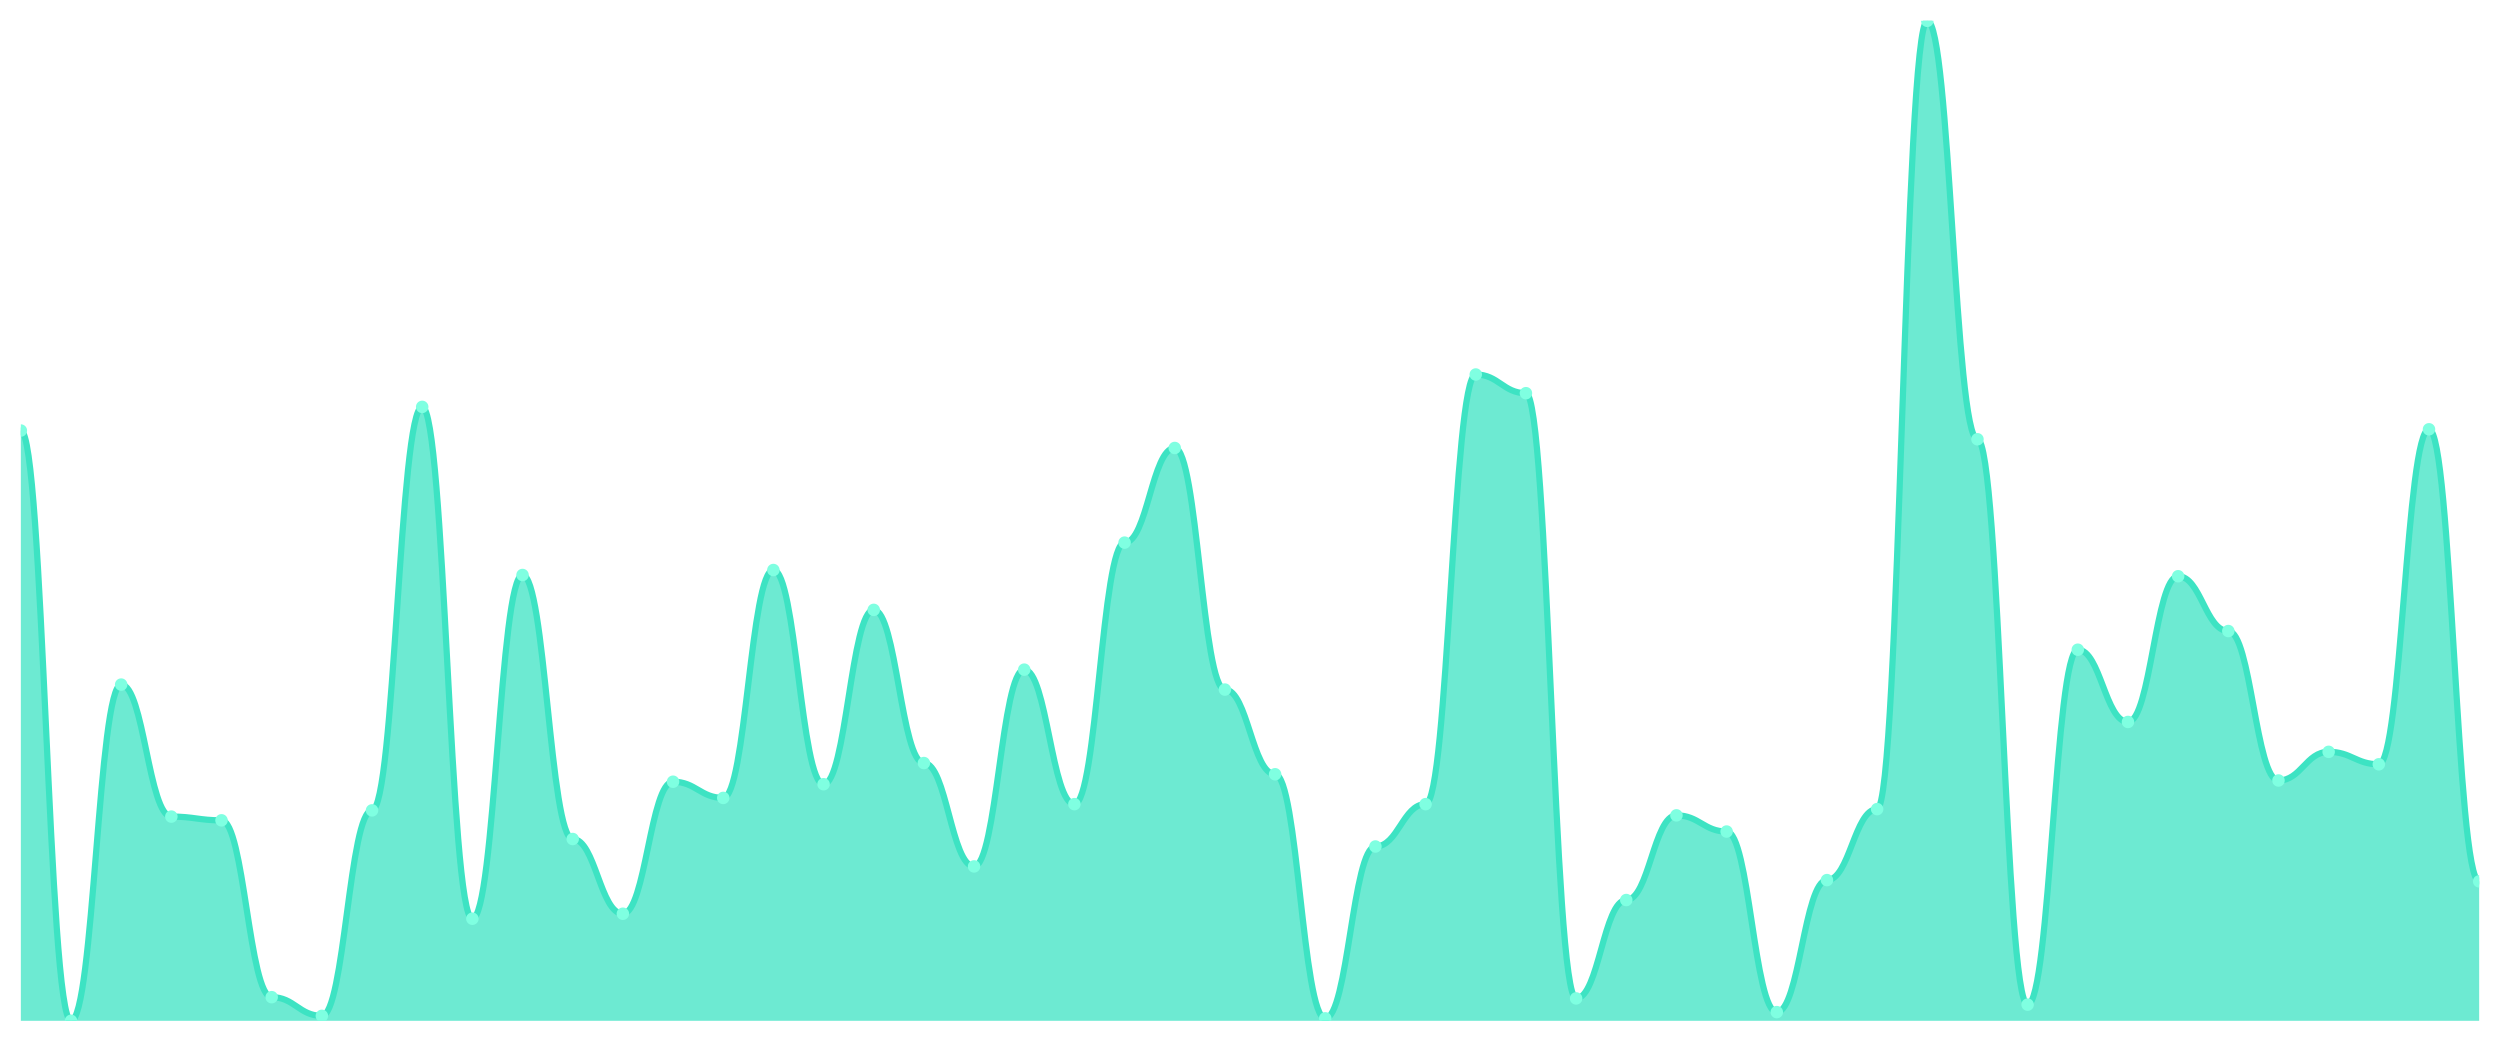
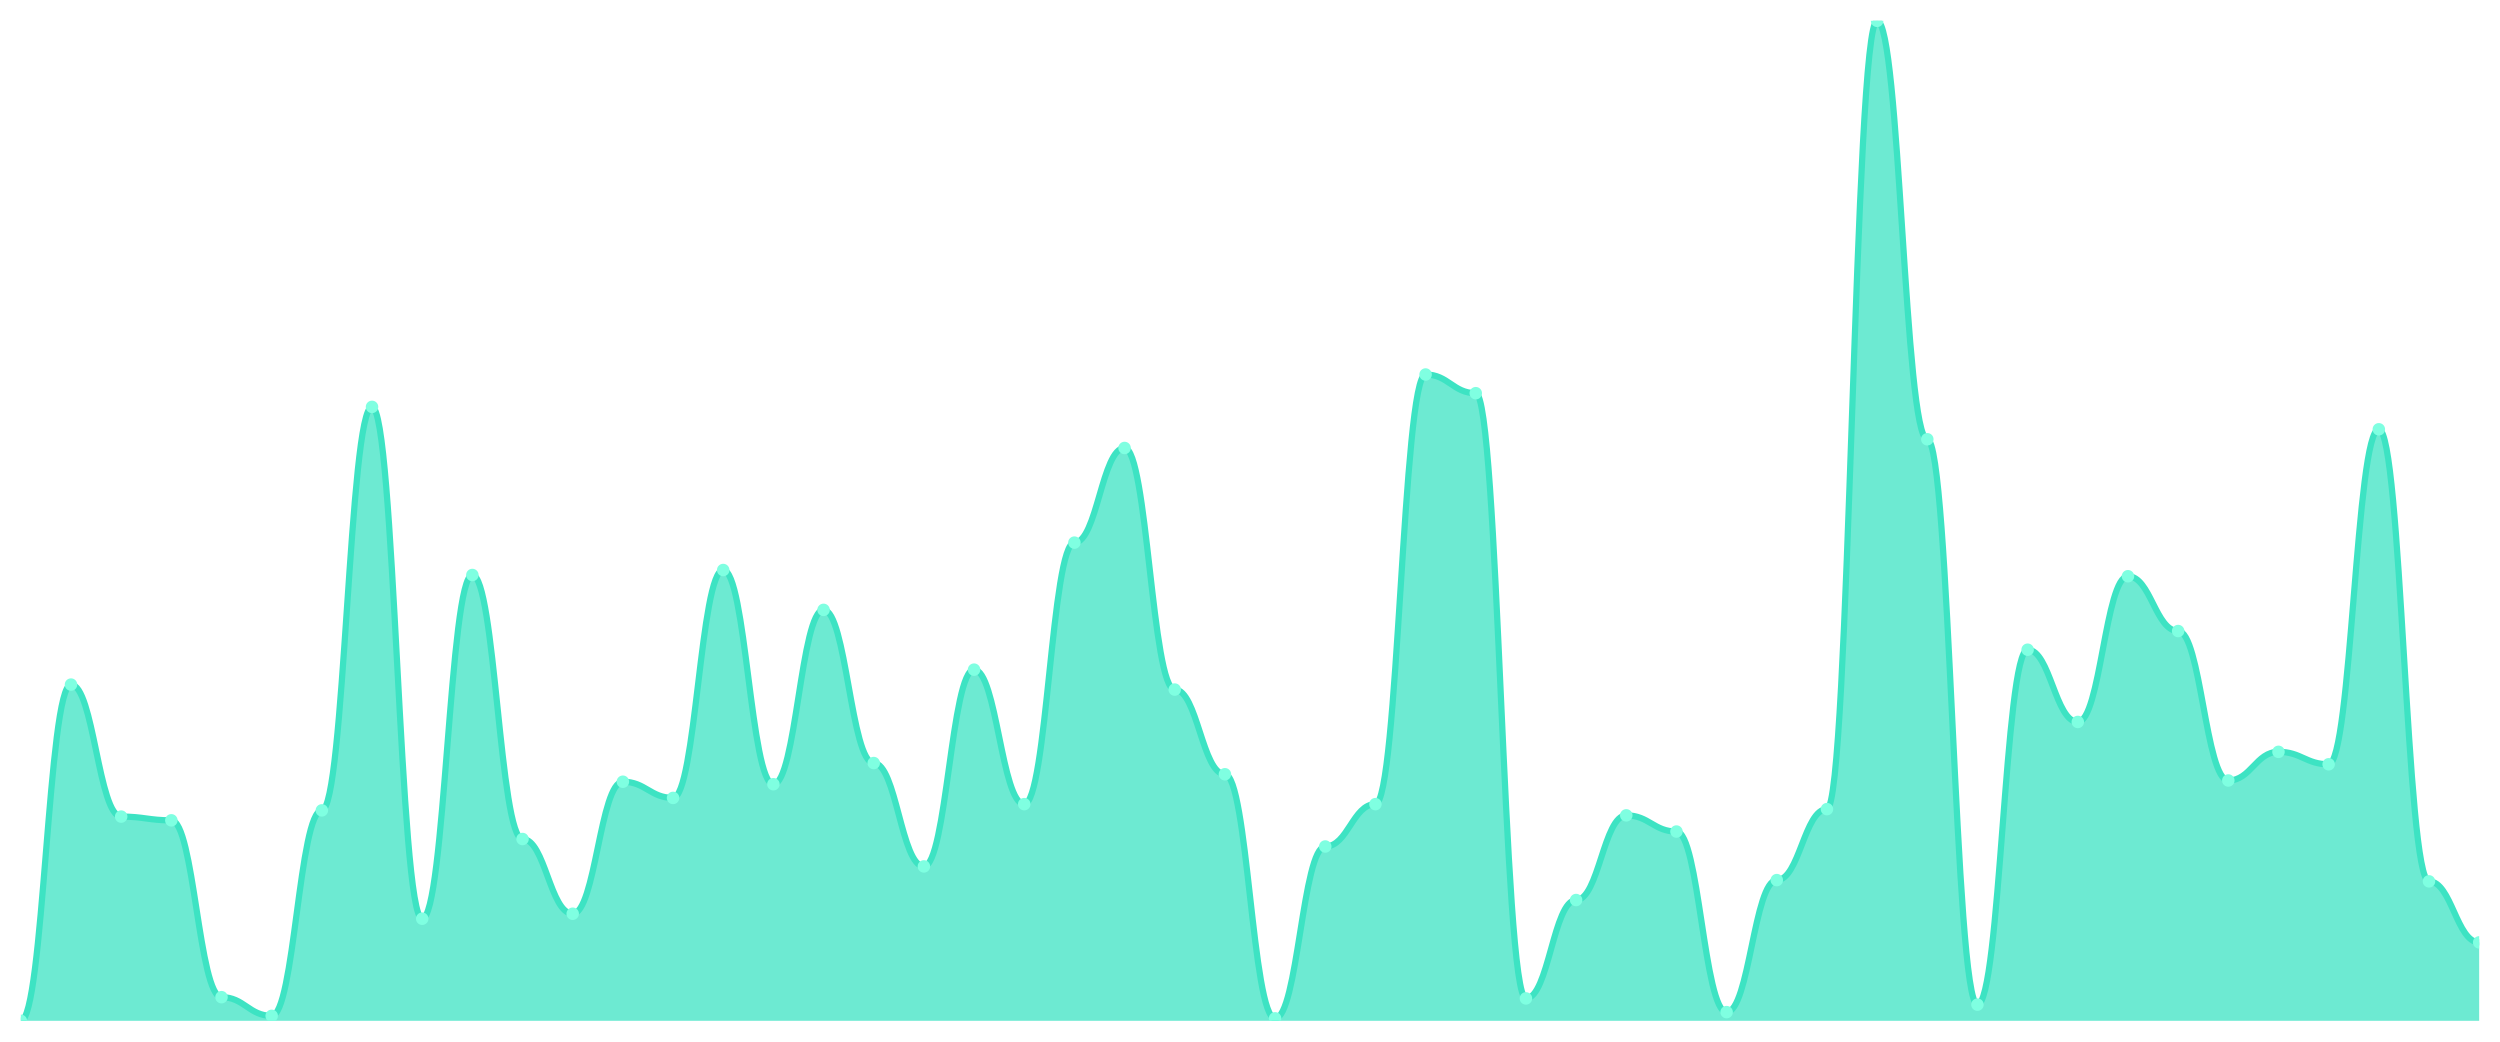
<svg xmlns="http://www.w3.org/2000/svg" viewBox="0 0 1200 500" width="1200" height="500">
  <defs>
    <clipPath id="c">
      <rect x="10" y="10" width="1180" height="480" />
    </clipPath>
  </defs>
  <rect width="1200" height="500" fill="none" />
  <g clip-path="url(#c)">
-     <path d="M 10,490 L 10,206.663 C 20.837,206.663 23.245,490 34.082,490 C 44.918,490 47.327,328.605 58.163,328.605 C 69,328.605 71.408,391.968 82.245,391.968 C 93.082,391.968 95.49,393.761 106.327,393.761 C 117.163,393.761 119.571,478.643 130.408,478.643 C 141.245,478.643 143.653,487.609 154.49,487.609 C 165.327,487.609 167.735,388.979 178.571,388.979 C 189.408,388.979 191.816,195.305 202.653,195.305 C 213.49,195.305 215.898,440.984 226.735,440.984 C 237.571,440.984 239.98,276.002 250.816,276.002 C 261.653,276.002 264.061,402.727 274.898,402.727 C 285.735,402.727 288.143,438.593 298.98,438.593 C 309.816,438.593 312.224,375.23 323.061,375.23 C 333.898,375.23 336.306,383.001 347.143,383.001 C 357.98,383.001 360.388,273.611 371.224,273.611 C 382.061,273.611 384.469,376.426 395.306,376.426 C 406.143,376.426 408.551,292.74 419.388,292.74 C 430.224,292.74 432.633,366.264 443.469,366.264 C 454.306,366.264 456.714,415.878 467.551,415.878 C 478.388,415.878 480.796,321.432 491.633,321.432 C 502.469,321.432 504.878,385.99 515.714,385.99 C 526.551,385.99 528.959,260.461 539.796,260.461 C 550.633,260.461 553.041,215.031 563.878,215.031 C 574.714,215.031 577.122,330.996 587.959,330.996 C 598.796,330.996 601.204,371.644 612.041,371.644 C 622.878,371.644 625.286,488.804 636.122,488.804 C 646.959,488.804 649.367,406.314 660.204,406.314 C 671.041,406.314 673.449,385.99 684.286,385.99 C 695.122,385.99 697.531,179.763 708.367,179.763 C 719.204,179.763 721.612,188.73 732.449,188.73 C 743.286,188.73 745.694,479.24 756.531,479.24 C 767.367,479.24 769.776,432.017 780.612,432.017 C 791.449,432.017 793.857,391.37 804.694,391.37 C 815.531,391.37 817.939,399.141 828.776,399.141 C 839.612,399.141 842.02,485.816 852.857,485.816 C 863.694,485.816 866.102,422.453 876.939,422.453 C 887.776,422.453 890.184,388.381 901.02,388.381 C 911.857,388.381 914.265,10 925.102,10 C 935.939,10 938.347,210.847 949.184,210.847 C 960.02,210.847 962.429,482.229 973.265,482.229 C 984.102,482.229 986.51,311.868 997.347,311.868 C 1008.184,311.868 1010.592,346.538 1021.429,346.538 C 1032.265,346.538 1034.673,276.6 1045.51,276.6 C 1056.347,276.6 1058.755,302.902 1069.592,302.902 C 1080.429,302.902 1082.837,374.633 1093.673,374.633 C 1104.51,374.633 1106.918,360.884 1117.755,360.884 C 1128.592,360.884 1131,366.862 1141.837,366.862 C 1152.673,366.862 1155.082,206.065 1165.918,206.065 C 1176.755,206.065 1179.163,423.051 1190,423.051 L 1190,490 Z" fill="rgba(61,227,195,0.75)" />
-     <path d="M 10,206.663 C 20.837,206.663 23.245,490 34.082,490 C 44.918,490 47.327,328.605 58.163,328.605 C 69,328.605 71.408,391.968 82.245,391.968 C 93.082,391.968 95.49,393.761 106.327,393.761 C 117.163,393.761 119.571,478.643 130.408,478.643 C 141.245,478.643 143.653,487.609 154.49,487.609 C 165.327,487.609 167.735,388.979 178.571,388.979 C 189.408,388.979 191.816,195.305 202.653,195.305 C 213.49,195.305 215.898,440.984 226.735,440.984 C 237.571,440.984 239.98,276.002 250.816,276.002 C 261.653,276.002 264.061,402.727 274.898,402.727 C 285.735,402.727 288.143,438.593 298.98,438.593 C 309.816,438.593 312.224,375.23 323.061,375.23 C 333.898,375.23 336.306,383.001 347.143,383.001 C 357.98,383.001 360.388,273.611 371.224,273.611 C 382.061,273.611 384.469,376.426 395.306,376.426 C 406.143,376.426 408.551,292.74 419.388,292.74 C 430.224,292.74 432.633,366.264 443.469,366.264 C 454.306,366.264 456.714,415.878 467.551,415.878 C 478.388,415.878 480.796,321.432 491.633,321.432 C 502.469,321.432 504.878,385.99 515.714,385.99 C 526.551,385.99 528.959,260.461 539.796,260.461 C 550.633,260.461 553.041,215.031 563.878,215.031 C 574.714,215.031 577.122,330.996 587.959,330.996 C 598.796,330.996 601.204,371.644 612.041,371.644 C 622.878,371.644 625.286,488.804 636.122,488.804 C 646.959,488.804 649.367,406.314 660.204,406.314 C 671.041,406.314 673.449,385.99 684.286,385.99 C 695.122,385.99 697.531,179.763 708.367,179.763 C 719.204,179.763 721.612,188.73 732.449,188.73 C 743.286,188.73 745.694,479.24 756.531,479.24 C 767.367,479.24 769.776,432.017 780.612,432.017 C 791.449,432.017 793.857,391.37 804.694,391.37 C 815.531,391.37 817.939,399.141 828.776,399.141 C 839.612,399.141 842.02,485.816 852.857,485.816 C 863.694,485.816 866.102,422.453 876.939,422.453 C 887.776,422.453 890.184,388.381 901.02,388.381 C 911.857,388.381 914.265,10 925.102,10 C 935.939,10 938.347,210.847 949.184,210.847 C 960.02,210.847 962.429,482.229 973.265,482.229 C 984.102,482.229 986.51,311.868 997.347,311.868 C 1008.184,311.868 1010.592,346.538 1021.429,346.538 C 1032.265,346.538 1034.673,276.6 1045.51,276.6 C 1056.347,276.6 1058.755,302.902 1069.592,302.902 C 1080.429,302.902 1082.837,374.633 1093.673,374.633 C 1104.51,374.633 1106.918,360.884 1117.755,360.884 C 1128.592,360.884 1131,366.862 1141.837,366.862 C 1152.673,366.862 1155.082,206.065 1165.918,206.065 C 1176.755,206.065 1179.163,423.051 1190,423.051" fill="none" stroke="#3de3c3" stroke-width="3" stroke-linecap="round" stroke-linejoin="round" />
-     <circle cx="10" cy="206.663" r="3" fill="#7fffe1" />
-     <circle cx="34.082" cy="490" r="3" fill="#7fffe1" />
-     <circle cx="58.163" cy="328.605" r="3" fill="#7fffe1" />
-     <circle cx="82.245" cy="391.968" r="3" fill="#7fffe1" />
-     <circle cx="106.327" cy="393.761" r="3" fill="#7fffe1" />
-     <circle cx="130.408" cy="478.643" r="3" fill="#7fffe1" />
-     <circle cx="154.49" cy="487.609" r="3" fill="#7fffe1" />
-     <circle cx="178.571" cy="388.979" r="3" fill="#7fffe1" />
-     <circle cx="202.653" cy="195.305" r="3" fill="#7fffe1" />
-     <circle cx="226.735" cy="440.984" r="3" fill="#7fffe1" />
-     <circle cx="250.816" cy="276.002" r="3" fill="#7fffe1" />
-     <circle cx="274.898" cy="402.727" r="3" fill="#7fffe1" />
-     <circle cx="298.98" cy="438.593" r="3" fill="#7fffe1" />
-     <circle cx="323.061" cy="375.23" r="3" fill="#7fffe1" />
-     <circle cx="347.143" cy="383.001" r="3" fill="#7fffe1" />
-     <circle cx="371.224" cy="273.611" r="3" fill="#7fffe1" />
-     <circle cx="395.306" cy="376.426" r="3" fill="#7fffe1" />
-     <circle cx="419.388" cy="292.74" r="3" fill="#7fffe1" />
-     <circle cx="443.469" cy="366.264" r="3" fill="#7fffe1" />
-     <circle cx="467.551" cy="415.878" r="3" fill="#7fffe1" />
-     <circle cx="491.633" cy="321.432" r="3" fill="#7fffe1" />
-     <circle cx="515.714" cy="385.99" r="3" fill="#7fffe1" />
-     <circle cx="539.796" cy="260.461" r="3" fill="#7fffe1" />
-     <circle cx="563.878" cy="215.031" r="3" fill="#7fffe1" />
-     <circle cx="587.959" cy="330.996" r="3" fill="#7fffe1" />
-     <circle cx="612.041" cy="371.644" r="3" fill="#7fffe1" />
-     <circle cx="636.122" cy="488.804" r="3" fill="#7fffe1" />
-     <circle cx="660.204" cy="406.314" r="3" fill="#7fffe1" />
-     <circle cx="684.286" cy="385.99" r="3" fill="#7fffe1" />
-     <circle cx="708.367" cy="179.763" r="3" fill="#7fffe1" />
-     <circle cx="732.449" cy="188.73" r="3" fill="#7fffe1" />
-     <circle cx="756.531" cy="479.24" r="3" fill="#7fffe1" />
-     <circle cx="780.612" cy="432.017" r="3" fill="#7fffe1" />
-     <circle cx="804.694" cy="391.37" r="3" fill="#7fffe1" />
-     <circle cx="828.776" cy="399.141" r="3" fill="#7fffe1" />
-     <circle cx="852.857" cy="485.816" r="3" fill="#7fffe1" />
-     <circle cx="876.939" cy="422.453" r="3" fill="#7fffe1" />
-     <circle cx="901.02" cy="388.381" r="3" fill="#7fffe1" />
-     <circle cx="925.102" cy="10" r="3" fill="#7fffe1" />
-     <circle cx="949.184" cy="210.847" r="3" fill="#7fffe1" />
-     <circle cx="973.265" cy="482.229" r="3" fill="#7fffe1" />
-     <circle cx="997.347" cy="311.868" r="3" fill="#7fffe1" />
-     <circle cx="1021.429" cy="346.538" r="3" fill="#7fffe1" />
-     <circle cx="1045.51" cy="276.6" r="3" fill="#7fffe1" />
-     <circle cx="1069.592" cy="302.902" r="3" fill="#7fffe1" />
-     <circle cx="1093.673" cy="374.633" r="3" fill="#7fffe1" />
-     <circle cx="1117.755" cy="360.884" r="3" fill="#7fffe1" />
-     <circle cx="1141.837" cy="366.862" r="3" fill="#7fffe1" />
-     <circle cx="1165.918" cy="206.065" r="3" fill="#7fffe1" />
-     <circle cx="1190" cy="423.051" r="3" fill="#7fffe1" />
+     <path d="M 10,490 L 10,490 C 20.837,490 23.245,328.605 34.082,328.605 C 44.918,328.605 47.327,391.968 58.163,391.968 C 69,391.968 71.408,393.761 82.245,393.761 C 93.082,393.761 95.49,478.643 106.327,478.643 C 117.163,478.643 119.571,487.609 130.408,487.609 C 141.245,487.609 143.653,388.979 154.49,388.979 C 165.327,388.979 167.735,195.305 178.571,195.305 C 189.408,195.305 191.816,440.984 202.653,440.984 C 213.49,440.984 215.898,276.002 226.735,276.002 C 237.571,276.002 239.98,402.727 250.816,402.727 C 261.653,402.727 264.061,438.593 274.898,438.593 C 285.735,438.593 288.143,375.23 298.98,375.23 C 309.816,375.23 312.224,383.001 323.061,383.001 C 333.898,383.001 336.306,273.611 347.143,273.611 C 357.98,273.611 360.388,376.426 371.224,376.426 C 382.061,376.426 384.469,292.74 395.306,292.74 C 406.143,292.74 408.551,366.264 419.388,366.264 C 430.224,366.264 432.633,415.878 443.469,415.878 C 454.306,415.878 456.714,321.432 467.551,321.432 C 478.388,321.432 480.796,385.99 491.633,385.99 C 502.469,385.99 504.878,260.461 515.714,260.461 C 526.551,260.461 528.959,215.031 539.796,215.031 C 550.633,215.031 553.041,330.996 563.878,330.996 C 574.714,330.996 577.122,371.644 587.959,371.644 C 598.796,371.644 601.204,488.804 612.041,488.804 C 622.878,488.804 625.286,406.314 636.122,406.314 C 646.959,406.314 649.367,385.99 660.204,385.99 C 671.041,385.99 673.449,179.763 684.286,179.763 C 695.122,179.763 697.531,188.73 708.367,188.73 C 719.204,188.73 721.612,479.24 732.449,479.24 C 743.286,479.24 745.694,432.017 756.531,432.017 C 767.367,432.017 769.776,391.37 780.612,391.37 C 791.449,391.37 793.857,399.141 804.694,399.141 C 815.531,399.141 817.939,485.816 828.776,485.816 C 839.612,485.816 842.02,422.453 852.857,422.453 C 863.694,422.453 866.102,388.381 876.939,388.381 C 887.776,388.381 890.184,10 901.02,10 C 911.857,10 914.265,210.847 925.102,210.847 C 935.939,210.847 938.347,482.229 949.184,482.229 C 960.02,482.229 962.429,311.868 973.265,311.868 C 984.102,311.868 986.51,346.538 997.347,346.538 C 1008.184,346.538 1010.592,276.6 1021.429,276.6 C 1032.265,276.6 1034.673,302.902 1045.51,302.902 C 1056.347,302.902 1058.755,374.633 1069.592,374.633 C 1080.429,374.633 1082.837,360.884 1093.673,360.884 C 1104.51,360.884 1106.918,366.862 1117.755,366.862 C 1128.592,366.862 1131,206.065 1141.837,206.065 C 1152.673,206.065 1155.082,423.051 1165.918,423.051 C 1176.755,423.051 1179.163,452.341 1190,452.341 L 1190,490 Z" fill="rgba(61,227,195,0.75)" />
+     <path d="M 10,490 C 20.837,490 23.245,328.605 34.082,328.605 C 44.918,328.605 47.327,391.968 58.163,391.968 C 69,391.968 71.408,393.761 82.245,393.761 C 93.082,393.761 95.49,478.643 106.327,478.643 C 117.163,478.643 119.571,487.609 130.408,487.609 C 141.245,487.609 143.653,388.979 154.49,388.979 C 165.327,388.979 167.735,195.305 178.571,195.305 C 189.408,195.305 191.816,440.984 202.653,440.984 C 213.49,440.984 215.898,276.002 226.735,276.002 C 237.571,276.002 239.98,402.727 250.816,402.727 C 261.653,402.727 264.061,438.593 274.898,438.593 C 285.735,438.593 288.143,375.23 298.98,375.23 C 309.816,375.23 312.224,383.001 323.061,383.001 C 333.898,383.001 336.306,273.611 347.143,273.611 C 357.98,273.611 360.388,376.426 371.224,376.426 C 382.061,376.426 384.469,292.74 395.306,292.74 C 406.143,292.74 408.551,366.264 419.388,366.264 C 430.224,366.264 432.633,415.878 443.469,415.878 C 454.306,415.878 456.714,321.432 467.551,321.432 C 478.388,321.432 480.796,385.99 491.633,385.99 C 502.469,385.99 504.878,260.461 515.714,260.461 C 526.551,260.461 528.959,215.031 539.796,215.031 C 550.633,215.031 553.041,330.996 563.878,330.996 C 574.714,330.996 577.122,371.644 587.959,371.644 C 598.796,371.644 601.204,488.804 612.041,488.804 C 622.878,488.804 625.286,406.314 636.122,406.314 C 646.959,406.314 649.367,385.99 660.204,385.99 C 671.041,385.99 673.449,179.763 684.286,179.763 C 695.122,179.763 697.531,188.73 708.367,188.73 C 719.204,188.73 721.612,479.24 732.449,479.24 C 743.286,479.24 745.694,432.017 756.531,432.017 C 767.367,432.017 769.776,391.37 780.612,391.37 C 791.449,391.37 793.857,399.141 804.694,399.141 C 815.531,399.141 817.939,485.816 828.776,485.816 C 839.612,485.816 842.02,422.453 852.857,422.453 C 863.694,422.453 866.102,388.381 876.939,388.381 C 887.776,388.381 890.184,10 901.02,10 C 911.857,10 914.265,210.847 925.102,210.847 C 935.939,210.847 938.347,482.229 949.184,482.229 C 960.02,482.229 962.429,311.868 973.265,311.868 C 984.102,311.868 986.51,346.538 997.347,346.538 C 1008.184,346.538 1010.592,276.6 1021.429,276.6 C 1032.265,276.6 1034.673,302.902 1045.51,302.902 C 1056.347,302.902 1058.755,374.633 1069.592,374.633 C 1080.429,374.633 1082.837,360.884 1093.673,360.884 C 1104.51,360.884 1106.918,366.862 1117.755,366.862 C 1128.592,366.862 1131,206.065 1141.837,206.065 C 1152.673,206.065 1155.082,423.051 1165.918,423.051 C 1176.755,423.051 1179.163,452.341 1190,452.341" fill="none" stroke="#3de3c3" stroke-width="3" stroke-linecap="round" stroke-linejoin="round" />
+     <circle cx="10" cy="490" r="3" fill="#7fffe1" />
+     <circle cx="34.082" cy="328.605" r="3" fill="#7fffe1" />
+     <circle cx="58.163" cy="391.968" r="3" fill="#7fffe1" />
+     <circle cx="82.245" cy="393.761" r="3" fill="#7fffe1" />
+     <circle cx="106.327" cy="478.643" r="3" fill="#7fffe1" />
+     <circle cx="130.408" cy="487.609" r="3" fill="#7fffe1" />
+     <circle cx="154.49" cy="388.979" r="3" fill="#7fffe1" />
+     <circle cx="178.571" cy="195.305" r="3" fill="#7fffe1" />
+     <circle cx="202.653" cy="440.984" r="3" fill="#7fffe1" />
+     <circle cx="226.735" cy="276.002" r="3" fill="#7fffe1" />
+     <circle cx="250.816" cy="402.727" r="3" fill="#7fffe1" />
+     <circle cx="274.898" cy="438.593" r="3" fill="#7fffe1" />
+     <circle cx="298.98" cy="375.23" r="3" fill="#7fffe1" />
+     <circle cx="323.061" cy="383.001" r="3" fill="#7fffe1" />
+     <circle cx="347.143" cy="273.611" r="3" fill="#7fffe1" />
+     <circle cx="371.224" cy="376.426" r="3" fill="#7fffe1" />
+     <circle cx="395.306" cy="292.74" r="3" fill="#7fffe1" />
+     <circle cx="419.388" cy="366.264" r="3" fill="#7fffe1" />
+     <circle cx="443.469" cy="415.878" r="3" fill="#7fffe1" />
+     <circle cx="467.551" cy="321.432" r="3" fill="#7fffe1" />
+     <circle cx="491.633" cy="385.99" r="3" fill="#7fffe1" />
+     <circle cx="515.714" cy="260.461" r="3" fill="#7fffe1" />
+     <circle cx="539.796" cy="215.031" r="3" fill="#7fffe1" />
+     <circle cx="563.878" cy="330.996" r="3" fill="#7fffe1" />
+     <circle cx="587.959" cy="371.644" r="3" fill="#7fffe1" />
+     <circle cx="612.041" cy="488.804" r="3" fill="#7fffe1" />
+     <circle cx="636.122" cy="406.314" r="3" fill="#7fffe1" />
+     <circle cx="660.204" cy="385.99" r="3" fill="#7fffe1" />
+     <circle cx="684.286" cy="179.763" r="3" fill="#7fffe1" />
+     <circle cx="708.367" cy="188.73" r="3" fill="#7fffe1" />
+     <circle cx="732.449" cy="479.24" r="3" fill="#7fffe1" />
+     <circle cx="756.531" cy="432.017" r="3" fill="#7fffe1" />
+     <circle cx="780.612" cy="391.37" r="3" fill="#7fffe1" />
+     <circle cx="804.694" cy="399.141" r="3" fill="#7fffe1" />
+     <circle cx="828.776" cy="485.816" r="3" fill="#7fffe1" />
+     <circle cx="852.857" cy="422.453" r="3" fill="#7fffe1" />
+     <circle cx="876.939" cy="388.381" r="3" fill="#7fffe1" />
+     <circle cx="901.02" cy="10" r="3" fill="#7fffe1" />
+     <circle cx="925.102" cy="210.847" r="3" fill="#7fffe1" />
+     <circle cx="949.184" cy="482.229" r="3" fill="#7fffe1" />
+     <circle cx="973.265" cy="311.868" r="3" fill="#7fffe1" />
+     <circle cx="997.347" cy="346.538" r="3" fill="#7fffe1" />
+     <circle cx="1021.429" cy="276.6" r="3" fill="#7fffe1" />
+     <circle cx="1045.51" cy="302.902" r="3" fill="#7fffe1" />
+     <circle cx="1069.592" cy="374.633" r="3" fill="#7fffe1" />
+     <circle cx="1093.673" cy="360.884" r="3" fill="#7fffe1" />
+     <circle cx="1117.755" cy="366.862" r="3" fill="#7fffe1" />
+     <circle cx="1141.837" cy="206.065" r="3" fill="#7fffe1" />
+     <circle cx="1165.918" cy="423.051" r="3" fill="#7fffe1" />
+     <circle cx="1190" cy="452.341" r="3" fill="#7fffe1" />
  </g>
</svg>
